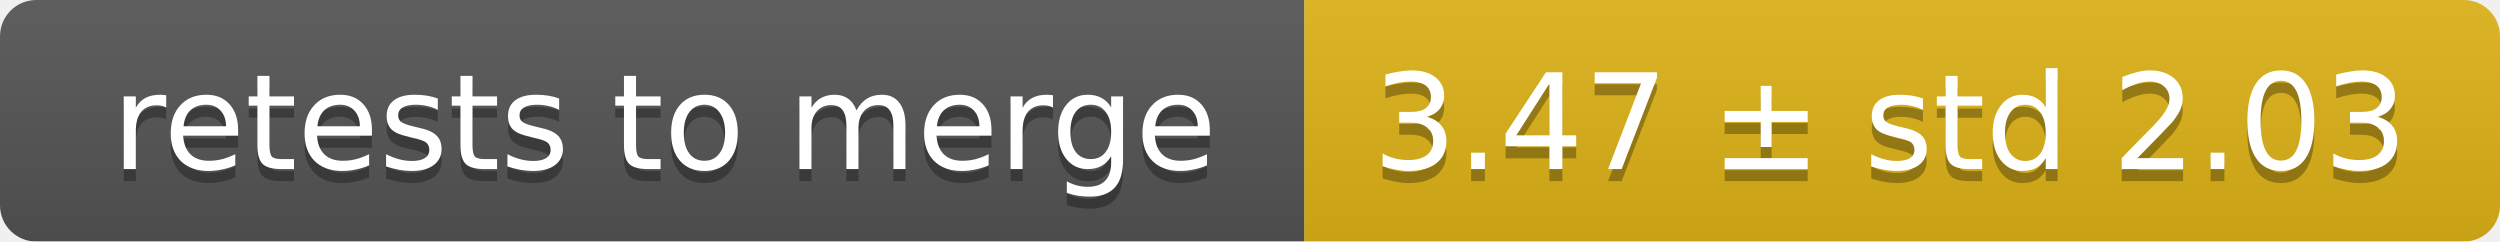
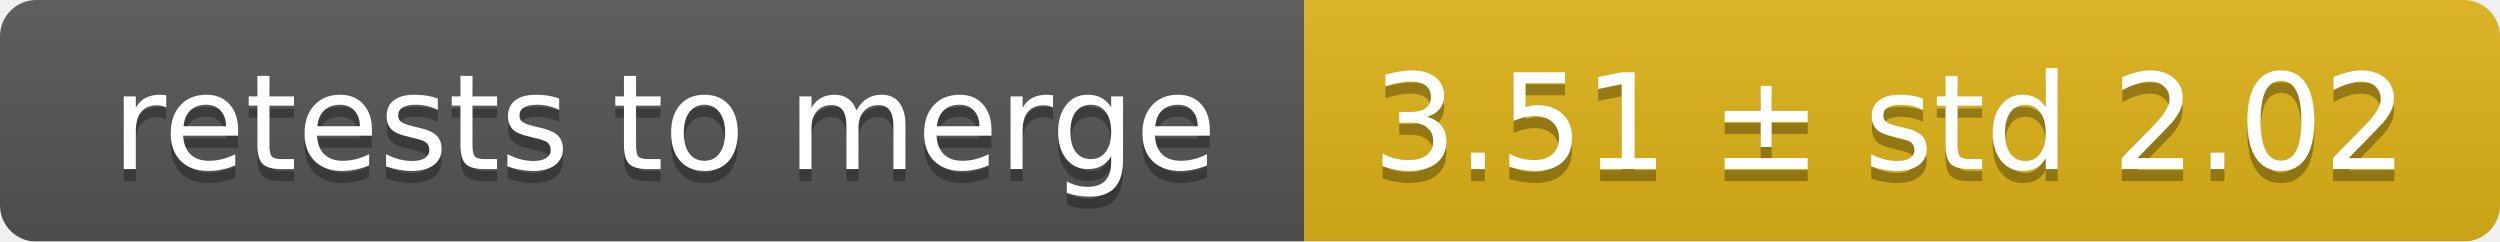
<svg xmlns="http://www.w3.org/2000/svg" width="207" height="20">
  <linearGradient id="smooth" x2="0" y2="100%">
    <stop offset="0" stop-color="#bbb" stop-opacity=".1" />
    <stop offset="1" stop-opacity=".1" />
  </linearGradient>
  <mask id="round">
    <rect width="207" height="20" rx="3" fill="#fff" />
  </mask>
  <g mask="url(#round)">
    <rect width="108" height="20" fill="#555" />
    <rect x="108" width="99" height="20" fill="#dfb317" />
    <rect width="207" height="20" fill="url(#smooth)" />
  </g>
  <g fill="#fff" text-anchor="middle" font-family="DejaVu Sans,Verdana,Geneva,sans-serif" font-size="11">
    <text x="55" y="15" fill="#010101" fill-opacity=".3">retests to merge</text>
    <text x="55" y="14">retests to merge</text>
-     <text x="156.5" y="15" fill="#010101" fill-opacity=".3">3.47 ± std 2.03</text>
-     <text x="156.5" y="14">3.47 ± std 2.03</text>
+     <text x="156.5" y="15" fill="#010101" fill-opacity=".3">3.51 ± std 2.02</text>
+     <text x="156.5" y="14">3.51 ± std 2.02</text>
  </g>
</svg>
